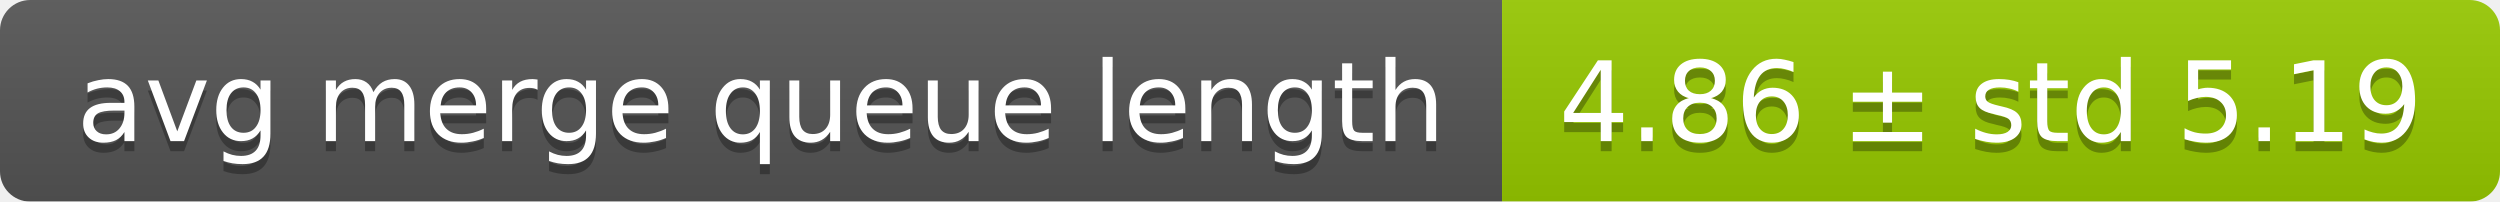
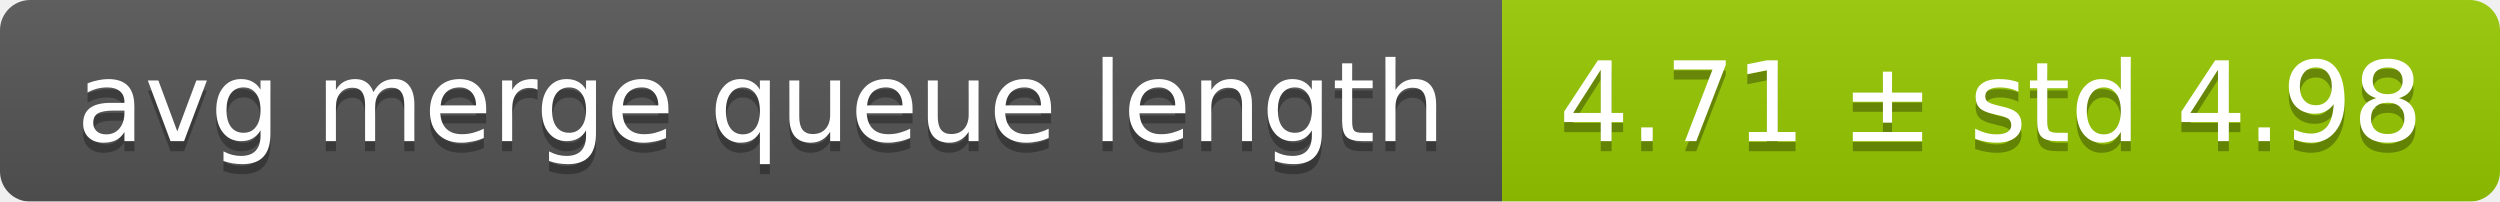
<svg xmlns="http://www.w3.org/2000/svg" width="248" height="20">
  <linearGradient id="smooth" x2="0" y2="100%">
    <stop offset="0" stop-color="#bbb" stop-opacity=".1" />
    <stop offset="1" stop-opacity=".1" />
  </linearGradient>
  <mask id="round">
    <rect width="248" height="20" rx="3" fill="#fff" />
  </mask>
  <g mask="url(#round)">
    <rect width="149" height="20" fill="#555" />
    <rect x="149" width="99" height="20" fill="#97ca00" />
    <rect width="248" height="20" fill="url(#smooth)" />
  </g>
  <g fill="#fff" text-anchor="middle" font-family="DejaVu Sans,Verdana,Geneva,sans-serif" font-size="11">
    <text x="75.5" y="15" fill="#010101" fill-opacity=".3">avg merge queue length</text>
    <text x="75.5" y="14">avg merge queue length</text>
-     <text x="197.5" y="15" fill="#010101" fill-opacity=".3">4.86 ± std 5.19</text>
-     <text x="197.5" y="14">4.86 ± std 5.19</text>
+     <text x="197.5" y="15" fill="#010101" fill-opacity=".3">4.71 ± std 4.98</text>
+     <text x="197.5" y="14">4.71 ± std 4.98</text>
  </g>
</svg>
